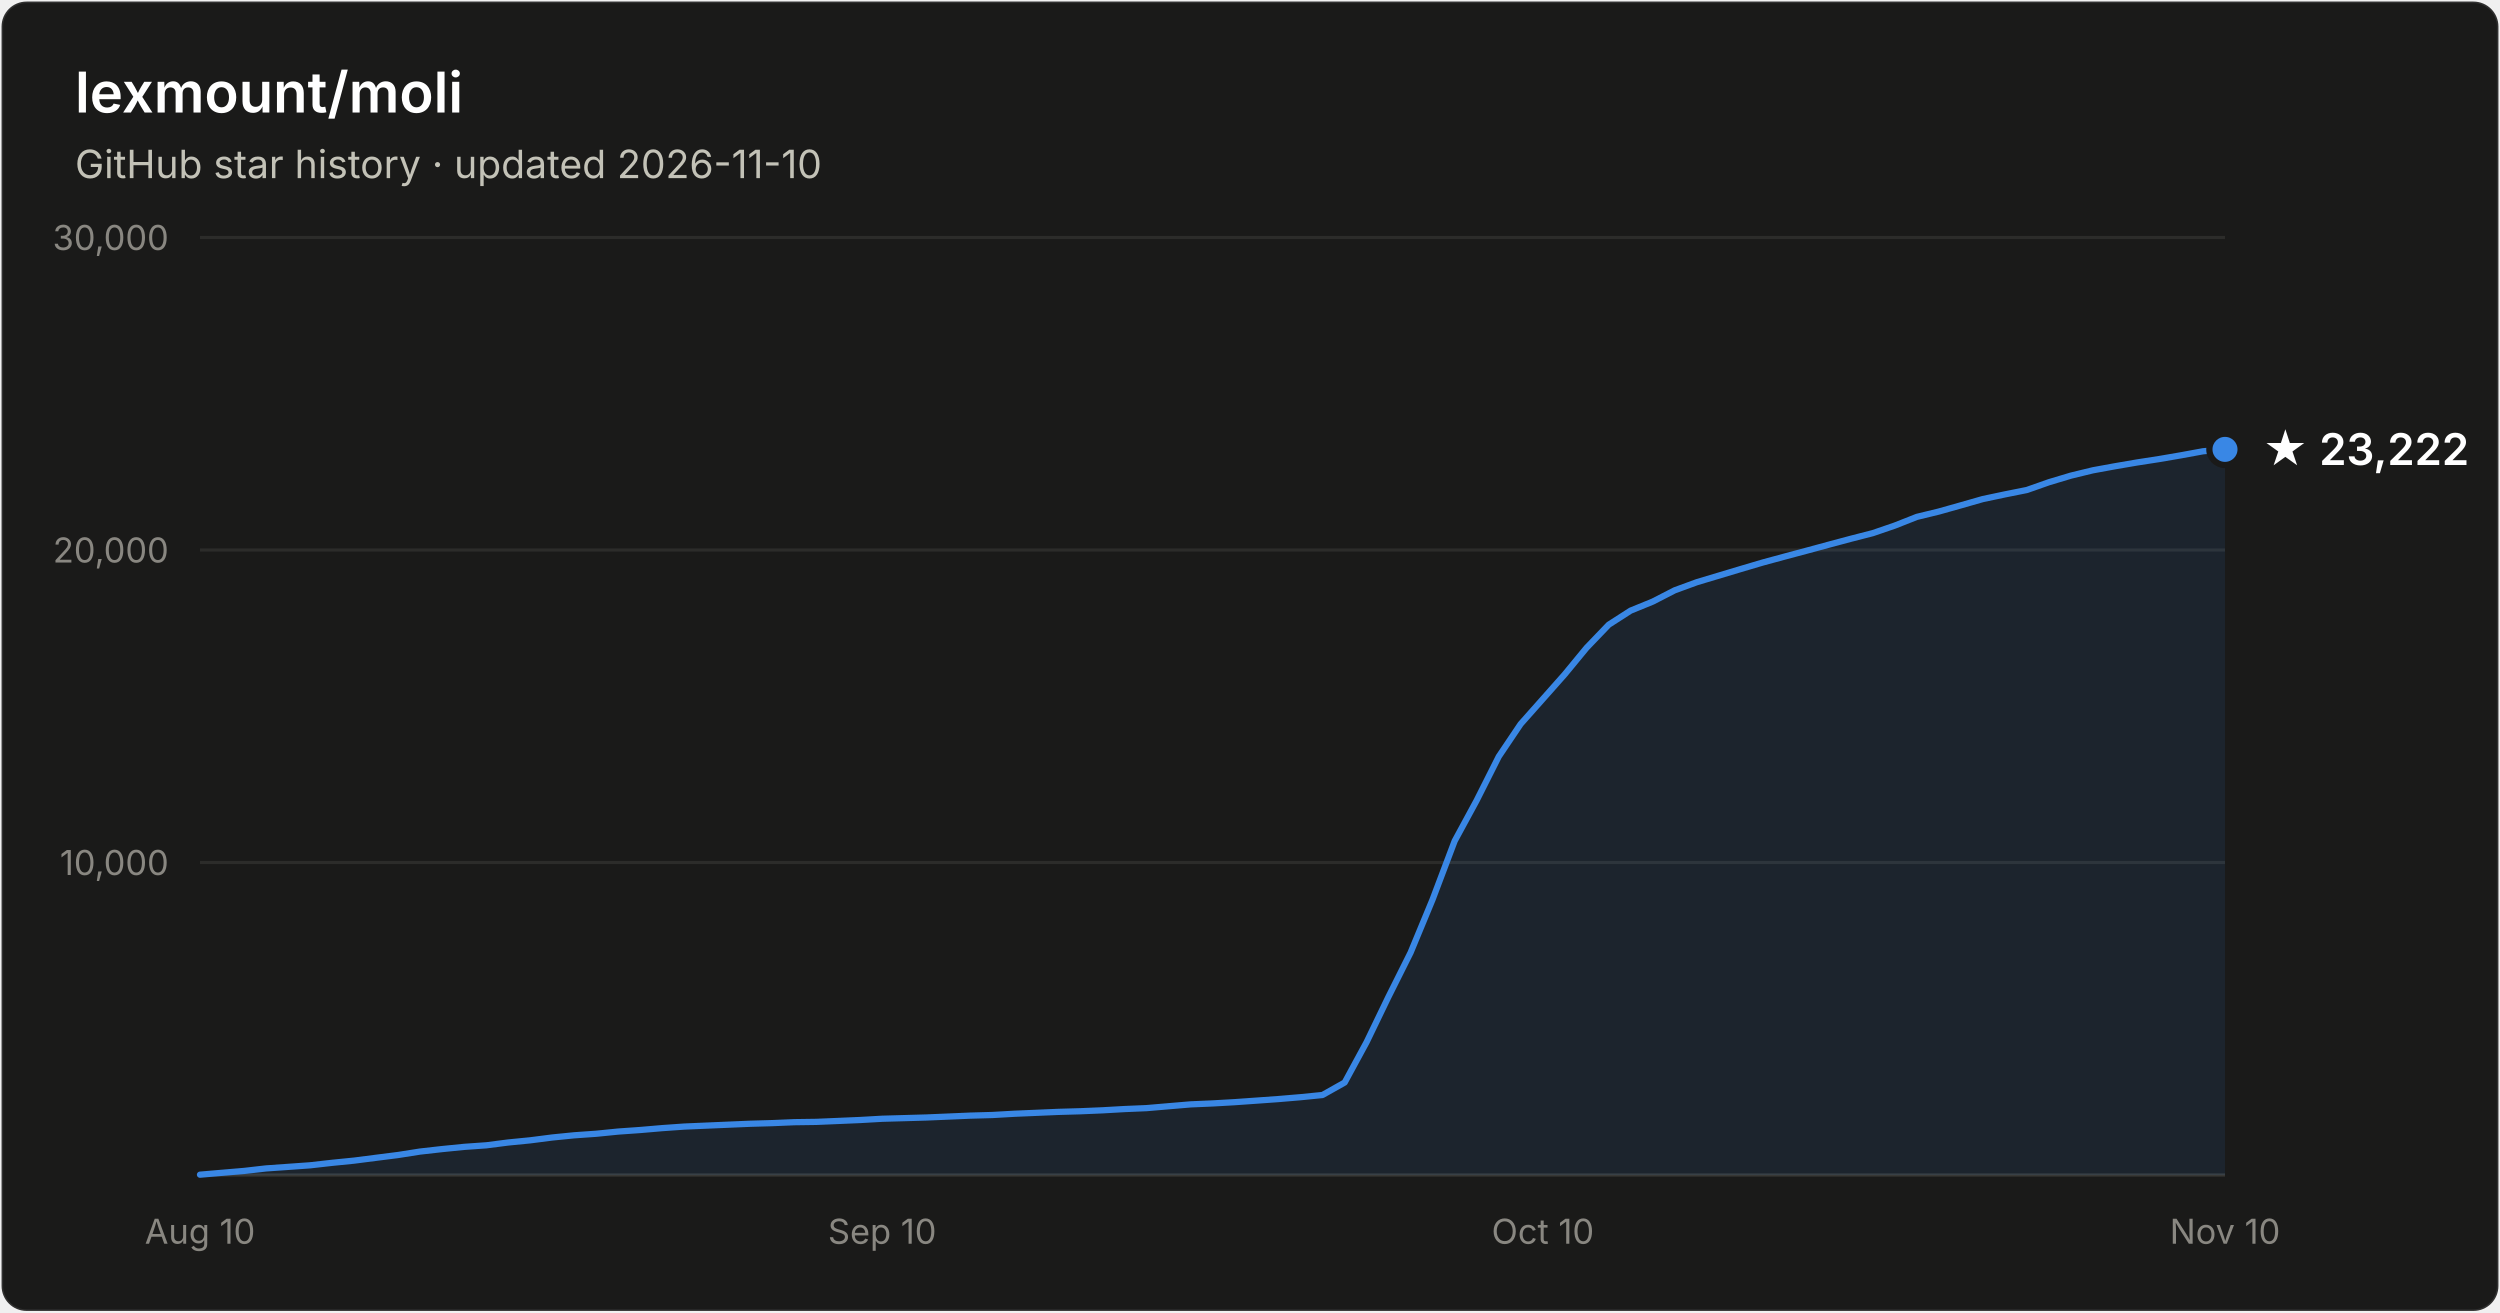
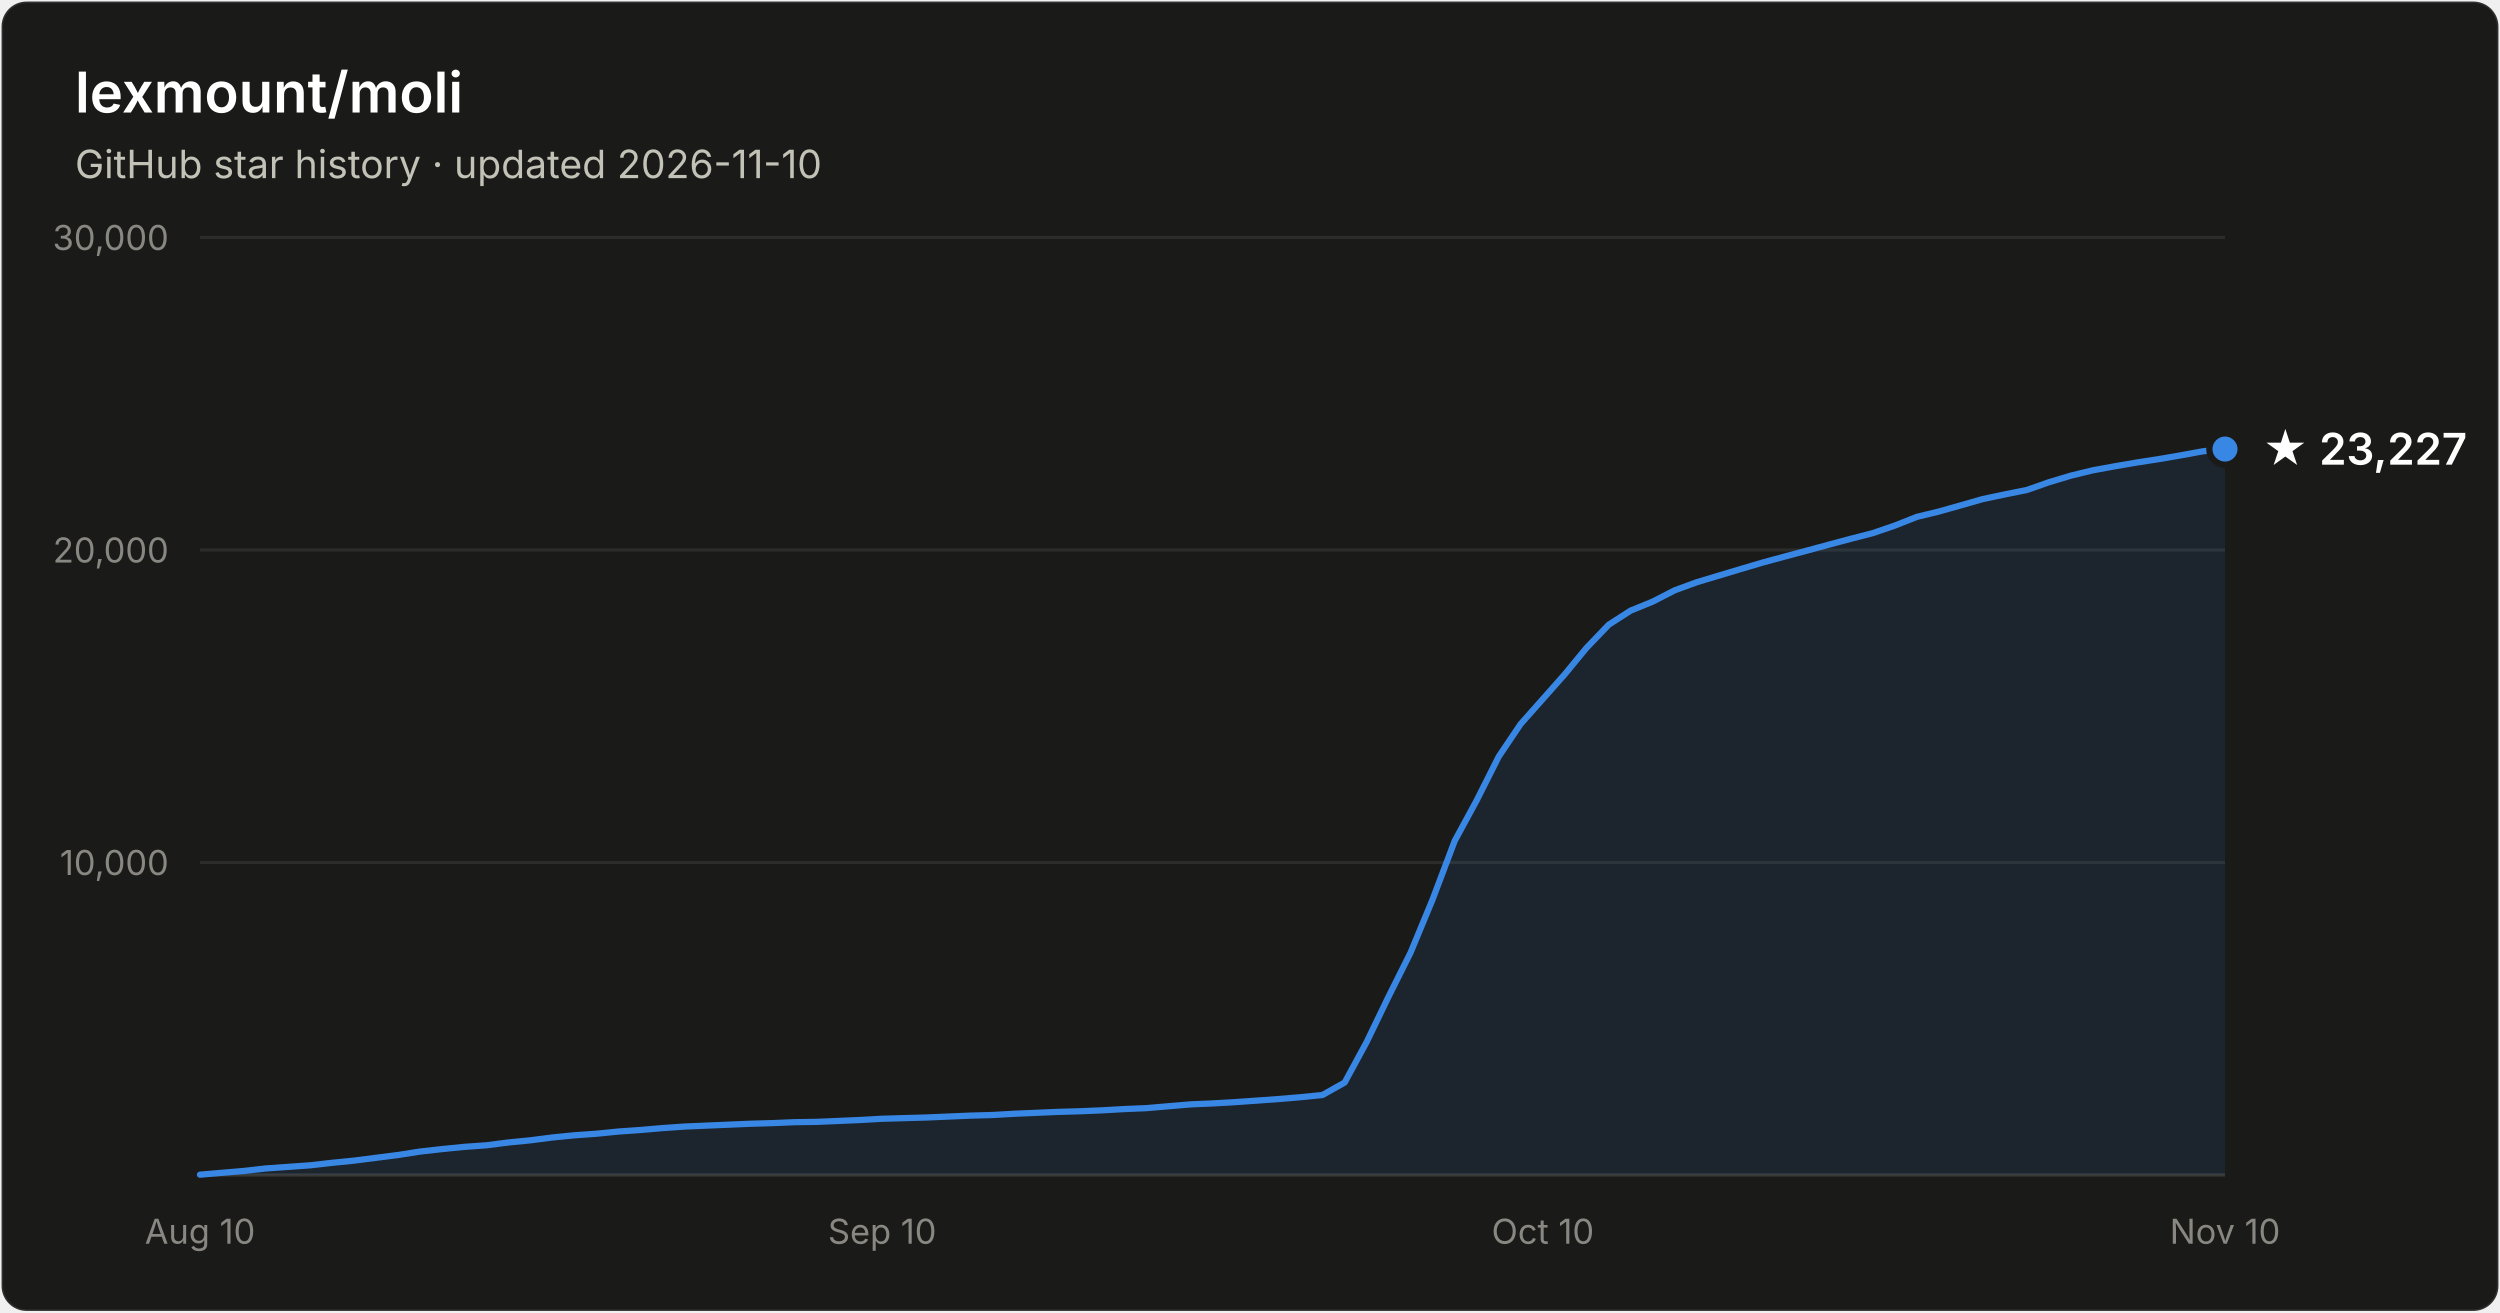
- <svg xmlns="http://www.w3.org/2000/svg" width="800" height="420" viewBox="0 0 800 420" font-family="system-ui, -apple-system, Segoe UI, sans-serif" role="img" aria-label="Star history of lexmount/moli: 23,222 stars as of 2026-11-10">
+ <svg xmlns="http://www.w3.org/2000/svg" width="800" height="420" viewBox="0 0 800 420" font-family="system-ui, -apple-system, Segoe UI, sans-serif" role="img" aria-label="Star history of lexmount/moli: 23,227 stars as of 2026-11-10">
  <rect x="0.5" y="0.5" width="799" height="419" rx="8" fill="#1a1a19" stroke="rgba(255,255,255,0.10)" />
  <text x="24" y="36" fill="#ffffff" font-size="18" font-weight="600">lexmount/moli</text>
  <text x="24" y="57" fill="#c3c2b7" font-size="12.5">GitHub star history · updated 2026-11-10</text>
  <line x1="64" y1="276.0" x2="712" y2="276.0" stroke="#2c2c2a" stroke-width="1" />
  <text x="54" y="280.0" text-anchor="end" fill="#898781" font-size="11" style="font-variant-numeric:tabular-nums">10,000</text>
  <line x1="64" y1="176.0" x2="712" y2="176.0" stroke="#2c2c2a" stroke-width="1" />
  <text x="54" y="180.0" text-anchor="end" fill="#898781" font-size="11" style="font-variant-numeric:tabular-nums">20,000</text>
  <line x1="64" y1="76.0" x2="712" y2="76.0" stroke="#2c2c2a" stroke-width="1" />
  <text x="54" y="80.0" text-anchor="end" fill="#898781" font-size="11" style="font-variant-numeric:tabular-nums">30,000</text>
  <line x1="64" y1="376" x2="712" y2="376" stroke="#383835" stroke-width="1" />
  <text x="64.0" y="398" text-anchor="middle" fill="#898781" font-size="11" style="font-variant-numeric:tabular-nums">Aug 10</text>
  <text x="282.3" y="398" text-anchor="middle" fill="#898781" font-size="11" style="font-variant-numeric:tabular-nums">Sep 10</text>
  <text x="493.7" y="398" text-anchor="middle" fill="#898781" font-size="11" style="font-variant-numeric:tabular-nums">Oct 10</text>
  <text x="712.0" y="398" text-anchor="middle" fill="#898781" font-size="11" style="font-variant-numeric:tabular-nums">Nov 10</text>
-   <path d="M64.0 375.9 L71.0 375.3 L78.1 374.7 L85.1 373.9 L92.2 373.4 L99.2 372.9 L106.3 372.1 L113.3 371.4 L120.3 370.5 L127.4 369.6 L134.4 368.5 L141.5 367.7 L148.5 367.0 L155.6 366.5 L162.6 365.6 L169.7 364.9 L176.7 364.0 L183.7 363.3 L190.8 362.8 L197.8 362.1 L204.9 361.6 L211.9 361.0 L219.0 360.5 L226.0 360.2 L233.0 359.9 L240.1 359.6 L247.1 359.4 L254.2 359.1 L261.2 359.0 L268.3 358.7 L275.3 358.4 L282.3 358.0 L289.4 357.8 L296.4 357.6 L303.5 357.3 L310.5 357.0 L317.6 356.8 L324.6 356.4 L331.7 356.1 L338.7 355.8 L345.7 355.6 L352.8 355.3 L359.8 354.9 L366.9 354.6 L373.9 354.0 L381.0 353.4 L388.0 353.1 L395.0 352.7 L402.1 352.2 L409.1 351.7 L416.2 351.1 L423.2 350.4 L430.3 346.4 L437.3 333.5 L444.3 319.0 L451.4 304.8 L458.4 287.9 L465.5 269.1 L472.5 256.2 L479.6 242.1 L486.6 231.7 L493.7 223.7 L500.7 215.8 L507.7 207.3 L514.8 199.9 L521.8 195.4 L528.9 192.5 L535.9 188.9 L543.0 186.3 L550.0 184.2 L557.0 182.1 L564.1 180.0 L571.1 178.1 L578.2 176.2 L585.2 174.3 L592.3 172.4 L599.3 170.6 L606.3 168.2 L613.4 165.4 L620.4 163.7 L627.5 161.7 L634.5 159.7 L641.6 158.2 L648.6 156.8 L655.7 154.3 L662.7 152.2 L669.7 150.5 L676.8 149.2 L683.8 148.0 L690.9 146.9 L697.9 145.7 L705.0 144.4 L712.0 143.8 L712.0 376 L64.0 376 Z" fill="#3987e5" fill-opacity="0.1" />
-   <path d="M64.0 375.9 L71.0 375.3 L78.1 374.7 L85.1 373.9 L92.2 373.4 L99.2 372.9 L106.3 372.1 L113.3 371.4 L120.3 370.5 L127.4 369.6 L134.4 368.5 L141.5 367.7 L148.5 367.0 L155.6 366.5 L162.6 365.6 L169.7 364.9 L176.7 364.0 L183.7 363.3 L190.8 362.8 L197.8 362.1 L204.9 361.6 L211.9 361.0 L219.0 360.5 L226.0 360.2 L233.0 359.9 L240.1 359.6 L247.1 359.4 L254.2 359.1 L261.2 359.0 L268.3 358.7 L275.3 358.4 L282.3 358.0 L289.4 357.8 L296.4 357.6 L303.5 357.3 L310.5 357.0 L317.6 356.8 L324.6 356.4 L331.7 356.1 L338.7 355.8 L345.7 355.6 L352.8 355.3 L359.8 354.9 L366.9 354.6 L373.9 354.0 L381.0 353.4 L388.0 353.1 L395.0 352.7 L402.1 352.2 L409.1 351.7 L416.2 351.1 L423.2 350.4 L430.3 346.4 L437.3 333.5 L444.3 319.0 L451.4 304.8 L458.4 287.9 L465.5 269.1 L472.5 256.2 L479.6 242.1 L486.6 231.7 L493.7 223.7 L500.7 215.8 L507.7 207.3 L514.8 199.9 L521.8 195.4 L528.9 192.5 L535.9 188.9 L543.0 186.3 L550.0 184.2 L557.0 182.1 L564.1 180.0 L571.1 178.1 L578.2 176.2 L585.2 174.3 L592.3 172.4 L599.3 170.6 L606.3 168.2 L613.4 165.4 L620.4 163.7 L627.5 161.7 L634.5 159.7 L641.6 158.2 L648.6 156.8 L655.7 154.3 L662.7 152.2 L669.7 150.5 L676.8 149.2 L683.8 148.0 L690.9 146.9 L697.9 145.7 L705.0 144.4 L712.0 143.8" fill="none" stroke="#3987e5" stroke-width="2" stroke-linejoin="round" stroke-linecap="round" />
-   <circle cx="712.0" cy="143.8" r="5" fill="#3987e5" stroke="#1a1a19" stroke-width="2" />
-   <text x="724.0" y="148.8" fill="#ffffff" font-size="14" font-weight="600">★ 23,222</text>
+   <path d="M64.0 375.9 L71.0 375.3 L78.1 374.7 L85.1 373.9 L92.2 373.4 L99.2 372.9 L106.3 372.1 L113.3 371.4 L120.3 370.5 L127.4 369.6 L134.4 368.5 L141.5 367.7 L148.5 367.0 L155.6 366.5 L162.6 365.6 L169.7 364.9 L176.7 364.0 L183.7 363.3 L190.8 362.8 L197.8 362.1 L204.9 361.6 L211.9 361.0 L219.0 360.5 L226.0 360.2 L233.0 359.9 L240.1 359.6 L247.1 359.4 L254.2 359.1 L261.2 359.0 L268.3 358.7 L275.3 358.4 L282.3 358.0 L289.4 357.8 L296.4 357.6 L303.5 357.3 L310.5 357.0 L317.6 356.8 L324.6 356.4 L331.7 356.1 L338.7 355.8 L345.7 355.6 L352.8 355.3 L359.8 354.9 L366.9 354.6 L373.9 354.0 L381.0 353.4 L388.0 353.1 L395.0 352.7 L402.1 352.2 L409.1 351.7 L416.2 351.1 L423.2 350.4 L430.3 346.4 L437.3 333.5 L444.3 319.0 L451.4 304.8 L458.4 287.9 L465.5 269.1 L472.5 256.2 L479.6 242.1 L486.6 231.7 L493.7 223.7 L500.7 215.8 L507.7 207.3 L514.8 199.9 L521.8 195.4 L528.9 192.5 L535.9 188.9 L543.0 186.3 L550.0 184.2 L557.0 182.1 L564.1 180.0 L571.1 178.1 L578.2 176.2 L585.2 174.3 L592.3 172.4 L599.3 170.6 L606.3 168.2 L613.4 165.4 L620.4 163.7 L627.5 161.7 L634.5 159.7 L641.6 158.2 L648.6 156.8 L655.7 154.3 L662.7 152.2 L669.7 150.5 L676.8 149.2 L683.8 148.0 L690.9 146.9 L697.9 145.7 L705.0 144.4 L712.0 143.7 L712.0 376 L64.0 376 Z" fill="#3987e5" fill-opacity="0.1" />
+   <path d="M64.0 375.9 L71.0 375.3 L78.1 374.7 L85.1 373.9 L92.2 373.4 L99.2 372.9 L106.3 372.1 L113.3 371.4 L120.3 370.5 L127.4 369.6 L134.4 368.5 L141.5 367.7 L148.5 367.0 L155.6 366.5 L162.6 365.6 L169.7 364.9 L176.7 364.0 L183.7 363.3 L190.8 362.8 L197.8 362.1 L204.9 361.6 L211.9 361.0 L219.0 360.5 L226.0 360.2 L233.0 359.9 L240.1 359.6 L247.1 359.4 L254.2 359.1 L261.2 359.0 L268.3 358.7 L275.3 358.4 L282.3 358.0 L289.4 357.8 L296.4 357.6 L303.5 357.3 L310.5 357.0 L317.6 356.8 L324.6 356.4 L331.7 356.1 L338.7 355.8 L345.7 355.6 L352.8 355.3 L359.8 354.9 L366.9 354.6 L373.9 354.0 L381.0 353.4 L388.0 353.1 L395.0 352.7 L402.1 352.2 L409.1 351.7 L416.2 351.1 L423.2 350.4 L430.3 346.4 L437.3 333.5 L444.3 319.0 L451.4 304.8 L458.4 287.9 L465.5 269.1 L472.5 256.2 L479.6 242.1 L486.6 231.7 L493.7 223.7 L500.7 215.8 L507.7 207.3 L514.8 199.9 L521.8 195.4 L528.9 192.5 L535.9 188.9 L543.0 186.3 L550.0 184.2 L557.0 182.1 L564.1 180.0 L571.1 178.1 L578.2 176.2 L585.2 174.3 L592.3 172.4 L599.3 170.6 L606.3 168.2 L613.4 165.4 L620.4 163.7 L627.5 161.7 L634.5 159.7 L641.6 158.2 L648.6 156.8 L655.7 154.3 L662.7 152.2 L669.7 150.5 L676.8 149.2 L683.8 148.0 L690.9 146.9 L697.9 145.7 L705.0 144.4 L712.0 143.7" fill="none" stroke="#3987e5" stroke-width="2" stroke-linejoin="round" stroke-linecap="round" />
+   <circle cx="712.0" cy="143.7" r="5" fill="#3987e5" stroke="#1a1a19" stroke-width="2" />
+   <text x="724.0" y="148.7" fill="#ffffff" font-size="14" font-weight="600">★ 23,227</text>
</svg>
